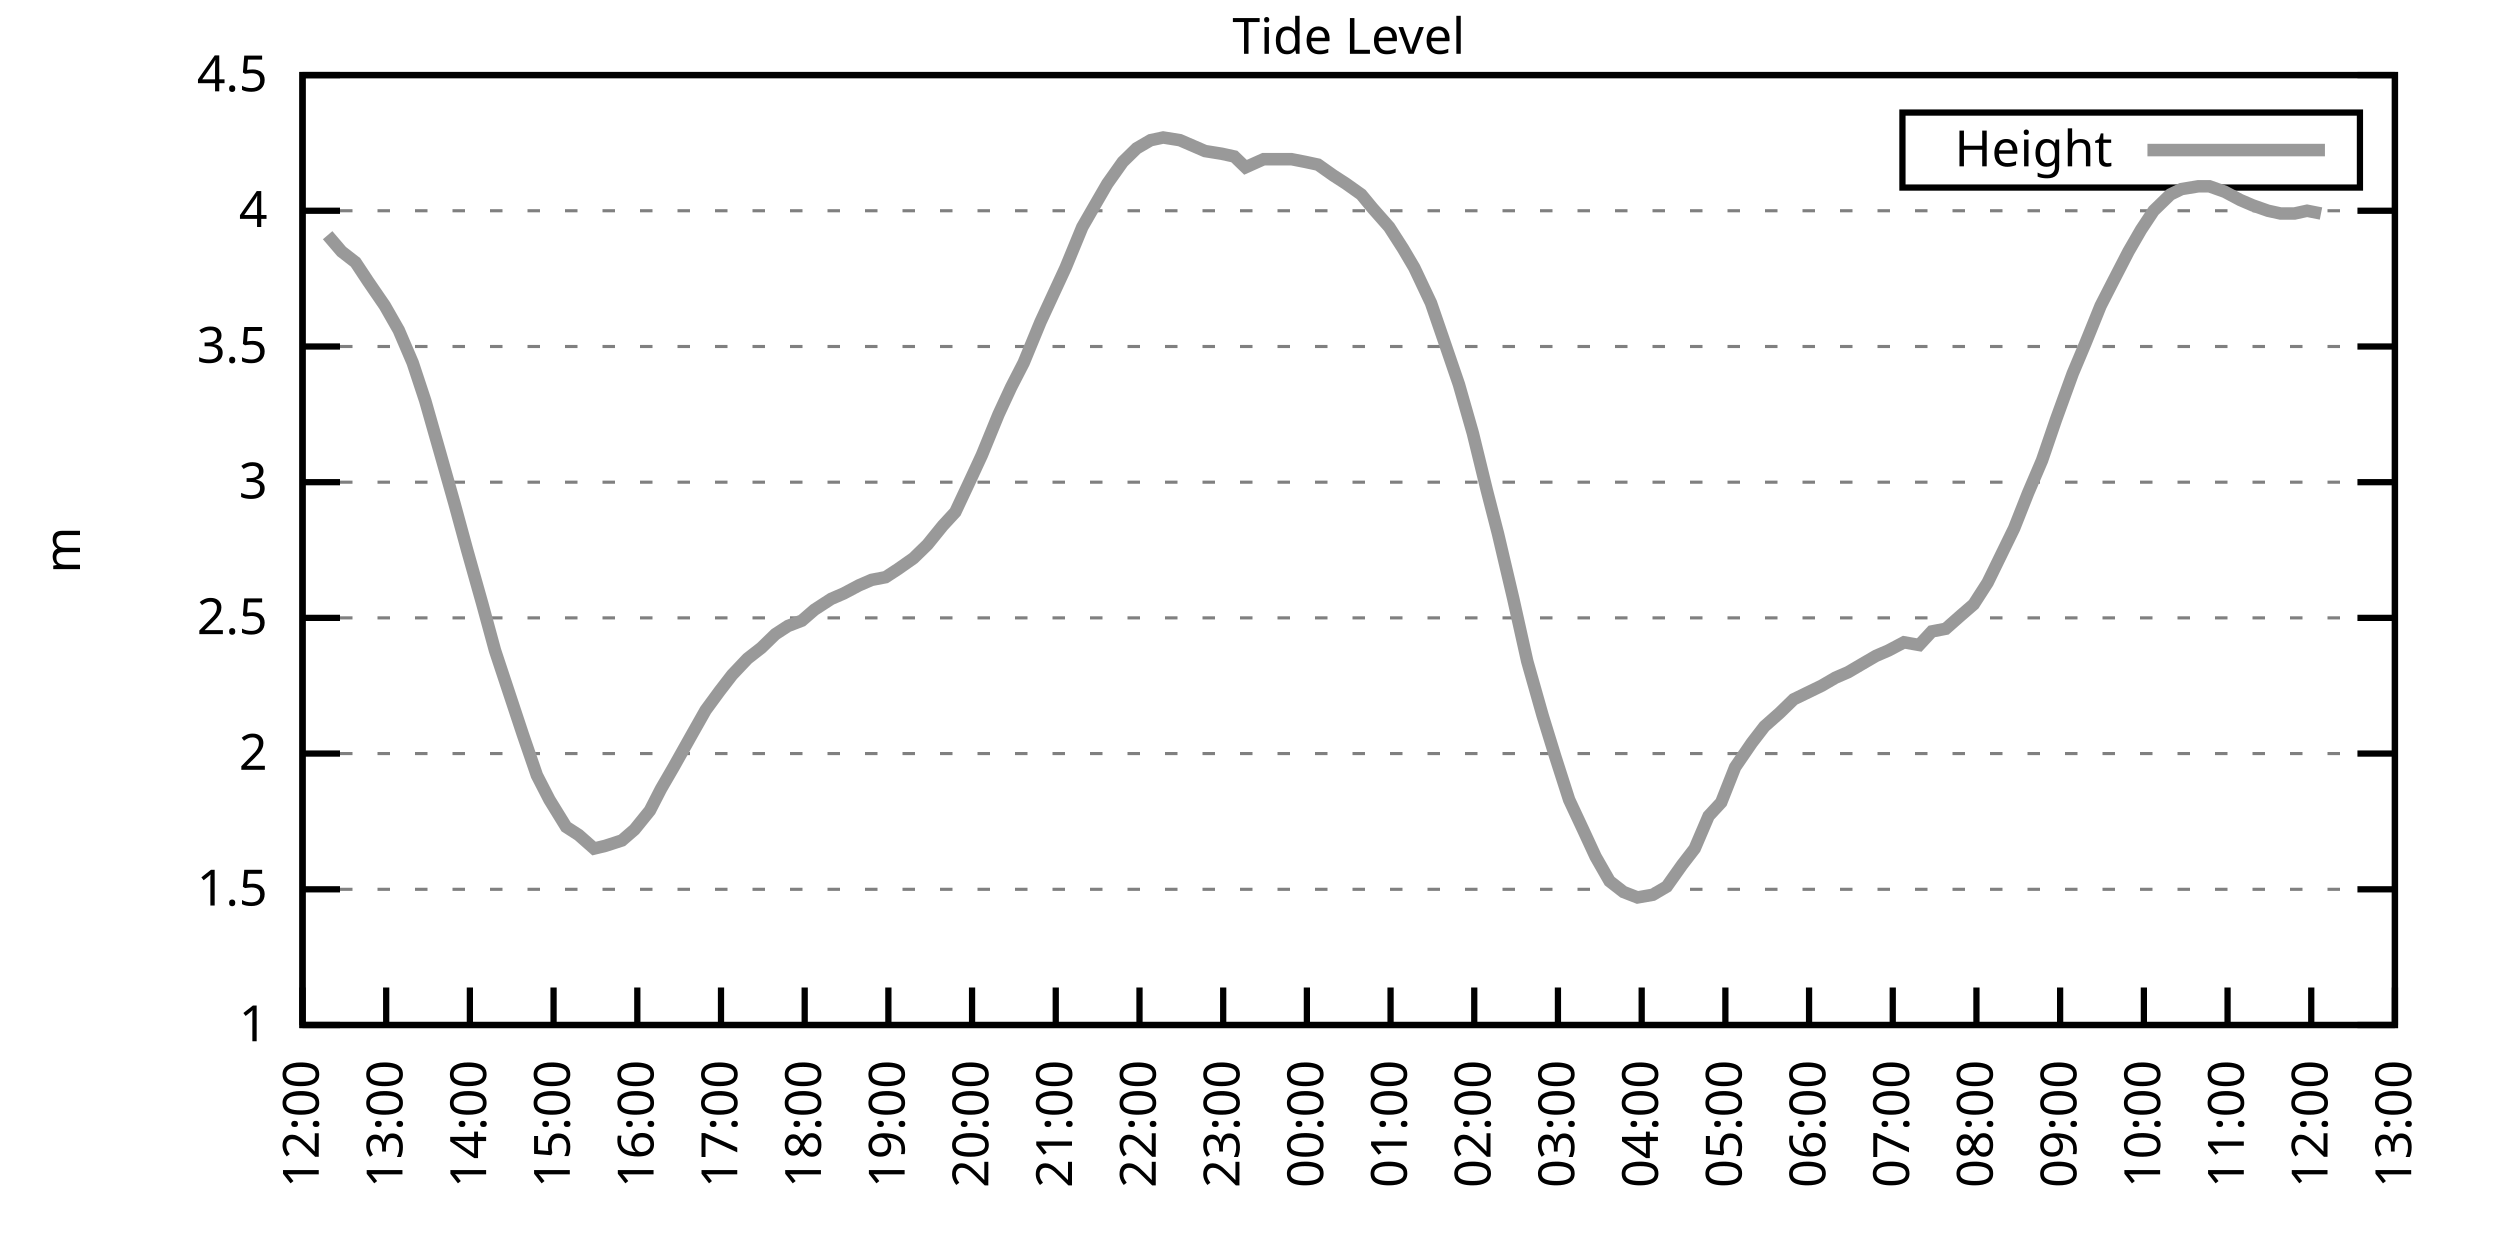
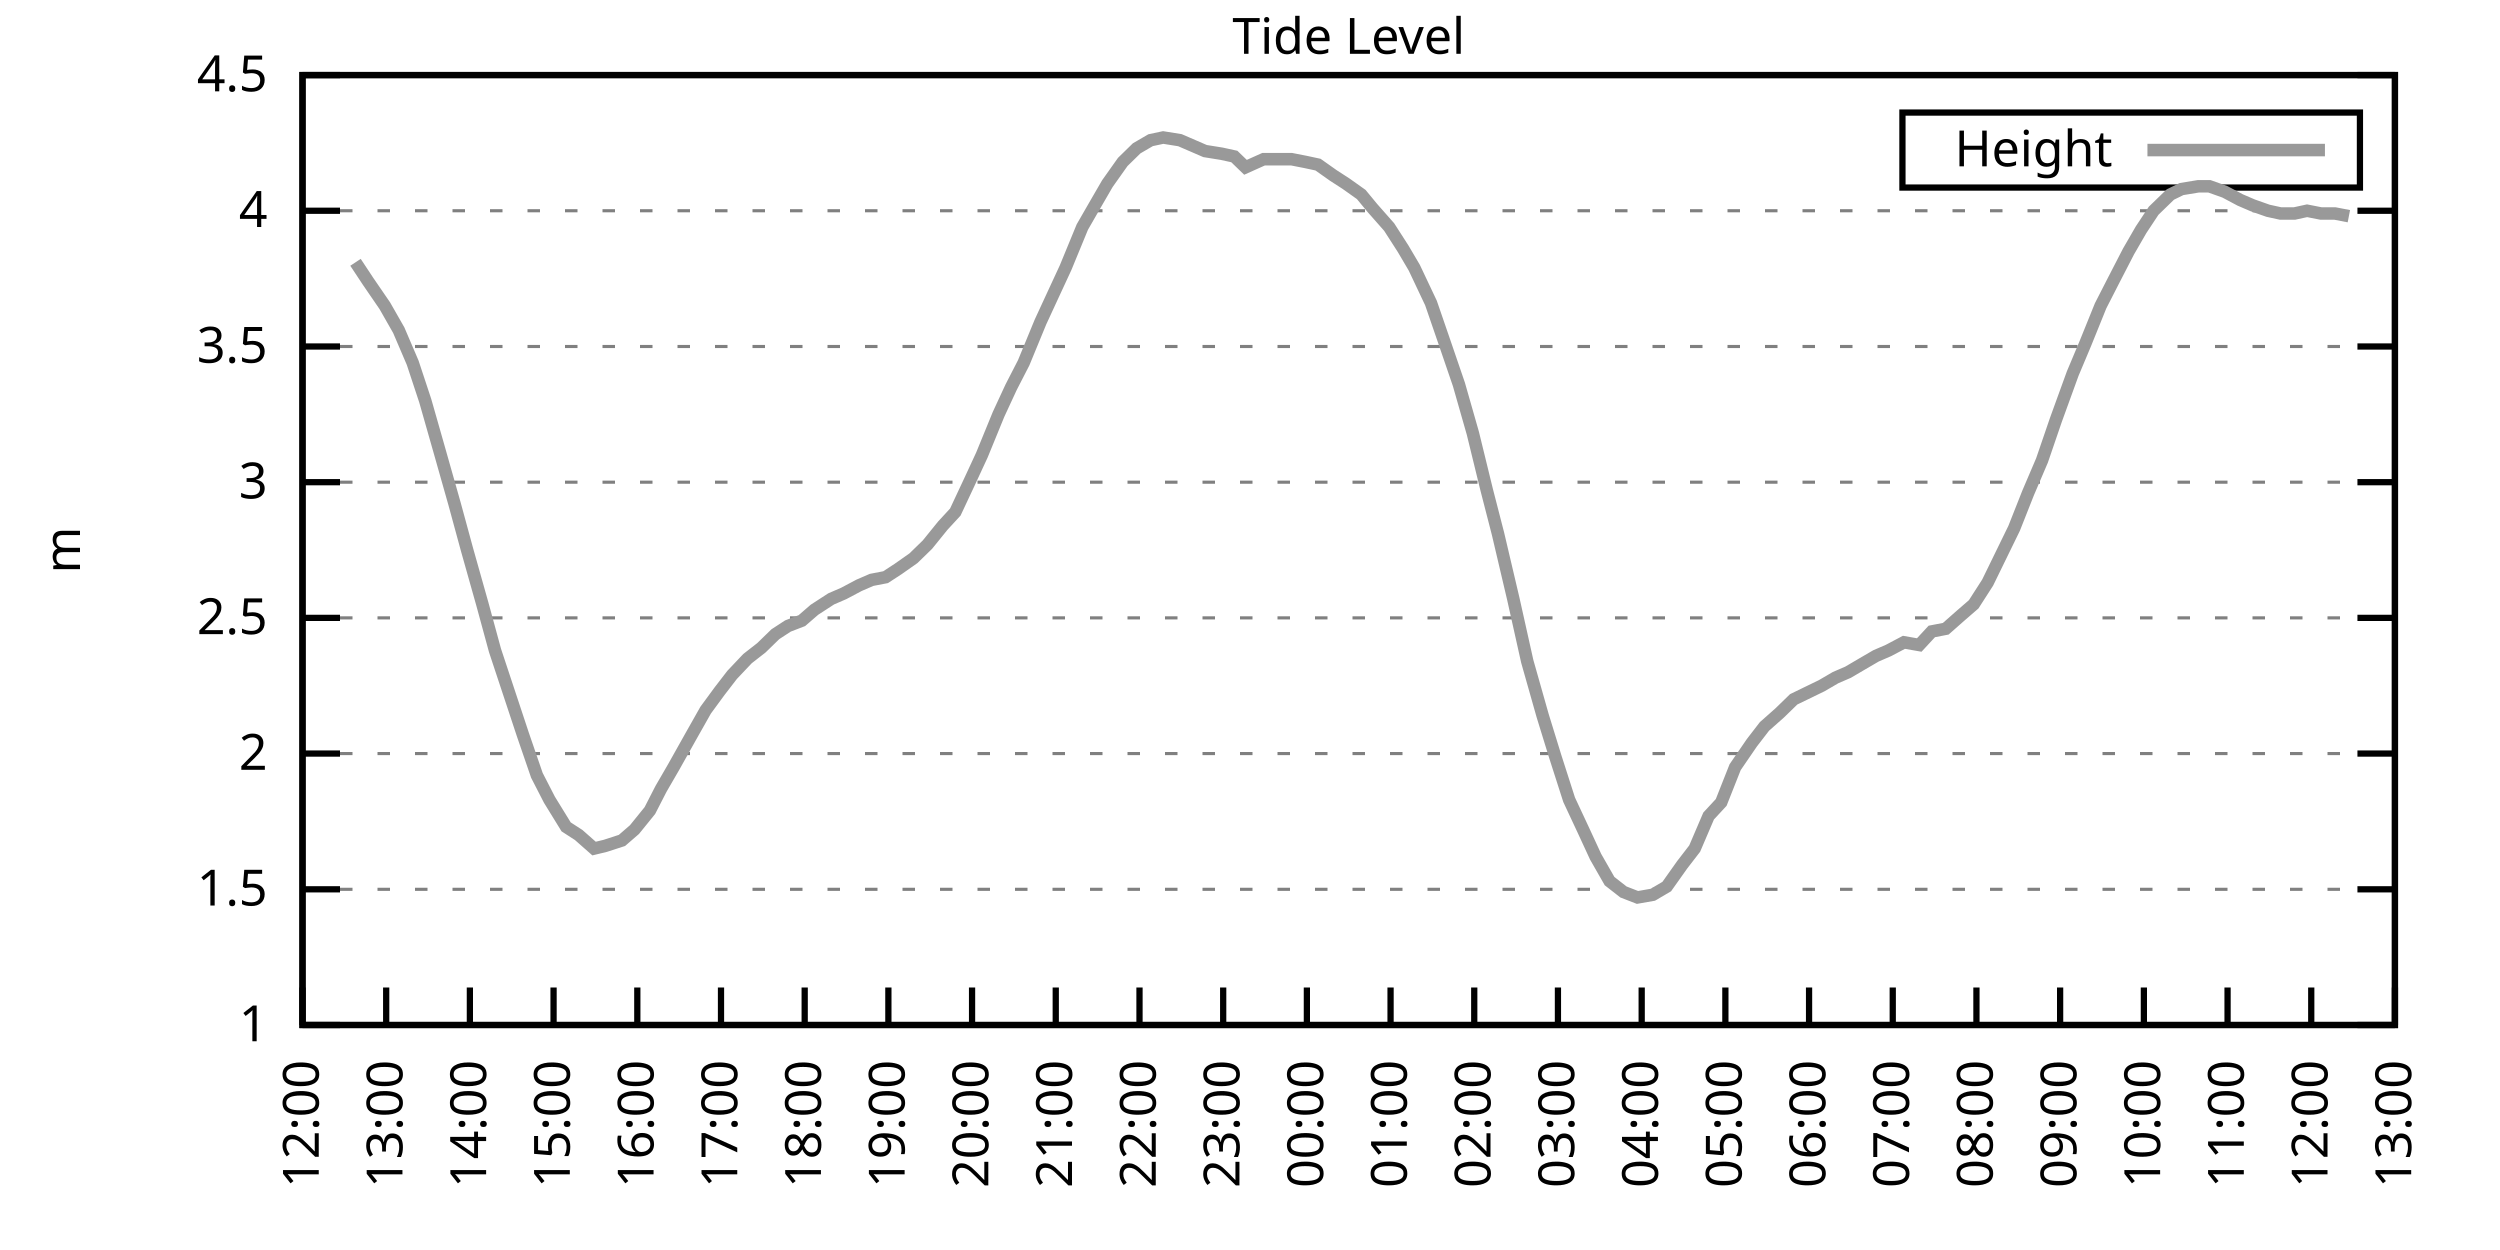
<svg xmlns="http://www.w3.org/2000/svg" xmlns:xlink="http://www.w3.org/1999/xlink" width="400" height="200" viewBox="0 0 400 200">
  <g id="gnuplot_canvas">
    <rect x="0" y="0" width="400" height="200" fill="none" />
    <defs>
      <circle id="gpDot" r="0.5" stroke-width="0.5" stroke="currentColor" />
      <path id="gpPt0" stroke-width="0.333" stroke="currentColor" d="M-1,0 h2 M0,-1 v2" />
      <path id="gpPt1" stroke-width="0.333" stroke="currentColor" d="M-1,-1 L1,1 M1,-1 L-1,1" />
      <path id="gpPt2" stroke-width="0.333" stroke="currentColor" d="M-1,0 L1,0 M0,-1 L0,1 M-1,-1 L1,1 M-1,1 L1,-1" />
      <rect id="gpPt3" stroke-width="0.333" stroke="currentColor" x="-1" y="-1" width="2" height="2" />
      <rect id="gpPt4" stroke-width="0.333" stroke="currentColor" fill="currentColor" x="-1" y="-1" width="2" height="2" />
      <circle id="gpPt5" stroke-width="0.333" stroke="currentColor" cx="0" cy="0" r="1" />
      <use xlink:href="#gpPt5" id="gpPt6" fill="currentColor" stroke="none" />
      <path id="gpPt7" stroke-width="0.333" stroke="currentColor" d="M0,-1.33 L-1.33,0.67 L1.33,0.67 z" />
      <use xlink:href="#gpPt7" id="gpPt8" fill="currentColor" stroke="none" />
      <use xlink:href="#gpPt7" id="gpPt9" stroke="currentColor" transform="rotate(180)" />
      <use xlink:href="#gpPt9" id="gpPt10" fill="currentColor" stroke="none" />
      <use xlink:href="#gpPt3" id="gpPt11" stroke="currentColor" transform="rotate(45)" />
      <use xlink:href="#gpPt11" id="gpPt12" fill="currentColor" stroke="none" />
      <path id="gpPt13" stroke-width="0.333" stroke="currentColor" d="M0,1.330 L1.265,0.411 L0.782,-1.067 L-0.782,-1.076 L-1.265,0.411 z" />
      <use xlink:href="#gpPt13" id="gpPt14" fill="currentColor" stroke="none" />
      <filter id="textbox" filterUnits="objectBoundingBox" x="0" y="0" height="1" width="1">
        <feFlood flood-color="white" flood-opacity="1" result="bgnd" />
        <feComposite in="SourceGraphic" in2="bgnd" operator="atop" />
      </filter>
      <filter id="greybox" filterUnits="objectBoundingBox" x="0" y="0" height="1" width="1">
        <feFlood flood-color="lightgrey" flood-opacity="1" result="grey" />
        <feComposite in="SourceGraphic" in2="grey" operator="atop" />
      </filter>
    </defs>
    <g fill="none" color="white" stroke="currentColor" stroke-width="1.00" stroke-linecap="butt" stroke-linejoin="miter">
</g>
    <g fill="none" color="black" stroke="currentColor" stroke-width="1.00" stroke-linecap="butt" stroke-linejoin="miter">
      <g stroke="none" shape-rendering="crispEdges">
        <polygon fill="rgb(255, 255, 255)" points="48.40,164.00 383.18,164.00 383.18,12.02 48.40,12.02 " />
      </g>
    </g>
    <g fill="none" color="black" stroke="currentColor" stroke-width="1.00" stroke-linecap="butt" stroke-linejoin="miter">
</g>
    <g fill="none" color="black" stroke="black" stroke-width="0.50" stroke-linecap="butt" stroke-linejoin="miter">
</g>
    <g fill="none" color="gray" stroke="currentColor" stroke-width="0.50" stroke-linecap="butt" stroke-linejoin="miter">
      <path stroke="gray" stroke-dasharray="2,4" class="gridline" d="M48.40,164.00 L383.19,164.00  " />
    </g>
    <g fill="none" color="gray" stroke="gray" stroke-width="1.00" stroke-linecap="butt" stroke-linejoin="miter">
</g>
    <g fill="none" color="black" stroke="currentColor" stroke-width="1.00" stroke-linecap="butt" stroke-linejoin="miter">
      <path stroke="black" d="M48.40,164.00 L54.40,164.00 M383.19,164.00 L377.19,164.00  " />
      <g transform="translate(42.80,166.60)" stroke="none" fill="black" font-family="Sans" font-size="8.00" text-anchor="end">
        <text>
          <tspan font-family="Sans"> 1</tspan>
        </text>
      </g>
    </g>
    <g fill="none" color="black" stroke="currentColor" stroke-width="1.00" stroke-linecap="butt" stroke-linejoin="miter">
</g>
    <g fill="none" color="black" stroke="black" stroke-width="0.50" stroke-linecap="butt" stroke-linejoin="miter">
</g>
    <g fill="none" color="gray" stroke="currentColor" stroke-width="0.50" stroke-linecap="butt" stroke-linejoin="miter">
      <path stroke="gray" stroke-dasharray="2,4" class="gridline" d="M48.40,142.29 L383.19,142.29  " />
    </g>
    <g fill="none" color="gray" stroke="gray" stroke-width="1.00" stroke-linecap="butt" stroke-linejoin="miter">
</g>
    <g fill="none" color="black" stroke="currentColor" stroke-width="1.00" stroke-linecap="butt" stroke-linejoin="miter">
      <path stroke="black" d="M48.40,142.29 L54.40,142.29 M383.19,142.29 L377.19,142.29  " />
      <g transform="translate(42.80,144.89)" stroke="none" fill="black" font-family="Sans" font-size="8.00" text-anchor="end">
        <text>
          <tspan font-family="Sans"> 1.5</tspan>
        </text>
      </g>
    </g>
    <g fill="none" color="black" stroke="currentColor" stroke-width="1.00" stroke-linecap="butt" stroke-linejoin="miter">
</g>
    <g fill="none" color="black" stroke="black" stroke-width="0.50" stroke-linecap="butt" stroke-linejoin="miter">
</g>
    <g fill="none" color="gray" stroke="currentColor" stroke-width="0.50" stroke-linecap="butt" stroke-linejoin="miter">
      <path stroke="gray" stroke-dasharray="2,4" class="gridline" d="M48.40,120.57 L383.19,120.57  " />
    </g>
    <g fill="none" color="gray" stroke="gray" stroke-width="1.00" stroke-linecap="butt" stroke-linejoin="miter">
</g>
    <g fill="none" color="black" stroke="currentColor" stroke-width="1.00" stroke-linecap="butt" stroke-linejoin="miter">
      <path stroke="black" d="M48.40,120.57 L54.40,120.57 M383.19,120.57 L377.19,120.57  " />
      <g transform="translate(42.80,123.17)" stroke="none" fill="black" font-family="Sans" font-size="8.00" text-anchor="end">
        <text>
          <tspan font-family="Sans"> 2</tspan>
        </text>
      </g>
    </g>
    <g fill="none" color="black" stroke="currentColor" stroke-width="1.00" stroke-linecap="butt" stroke-linejoin="miter">
</g>
    <g fill="none" color="black" stroke="black" stroke-width="0.50" stroke-linecap="butt" stroke-linejoin="miter">
</g>
    <g fill="none" color="gray" stroke="currentColor" stroke-width="0.50" stroke-linecap="butt" stroke-linejoin="miter">
      <path stroke="gray" stroke-dasharray="2,4" class="gridline" d="M48.40,98.86 L383.19,98.86  " />
    </g>
    <g fill="none" color="gray" stroke="gray" stroke-width="1.00" stroke-linecap="butt" stroke-linejoin="miter">
</g>
    <g fill="none" color="black" stroke="currentColor" stroke-width="1.00" stroke-linecap="butt" stroke-linejoin="miter">
      <path stroke="black" d="M48.40,98.86 L54.40,98.86 M383.19,98.86 L377.19,98.86  " />
      <g transform="translate(42.80,101.46)" stroke="none" fill="black" font-family="Sans" font-size="8.00" text-anchor="end">
        <text>
          <tspan font-family="Sans"> 2.5</tspan>
        </text>
      </g>
    </g>
    <g fill="none" color="black" stroke="currentColor" stroke-width="1.00" stroke-linecap="butt" stroke-linejoin="miter">
</g>
    <g fill="none" color="black" stroke="black" stroke-width="0.50" stroke-linecap="butt" stroke-linejoin="miter">
</g>
    <g fill="none" color="gray" stroke="currentColor" stroke-width="0.50" stroke-linecap="butt" stroke-linejoin="miter">
      <path stroke="gray" stroke-dasharray="2,4" class="gridline" d="M48.40,77.15 L383.19,77.15  " />
    </g>
    <g fill="none" color="gray" stroke="gray" stroke-width="1.00" stroke-linecap="butt" stroke-linejoin="miter">
</g>
    <g fill="none" color="black" stroke="currentColor" stroke-width="1.00" stroke-linecap="butt" stroke-linejoin="miter">
      <path stroke="black" d="M48.40,77.15 L54.40,77.15 M383.19,77.15 L377.19,77.15  " />
      <g transform="translate(42.80,79.75)" stroke="none" fill="black" font-family="Sans" font-size="8.00" text-anchor="end">
        <text>
          <tspan font-family="Sans"> 3</tspan>
        </text>
      </g>
    </g>
    <g fill="none" color="black" stroke="currentColor" stroke-width="1.00" stroke-linecap="butt" stroke-linejoin="miter">
</g>
    <g fill="none" color="black" stroke="black" stroke-width="0.50" stroke-linecap="butt" stroke-linejoin="miter">
</g>
    <g fill="none" color="gray" stroke="currentColor" stroke-width="0.50" stroke-linecap="butt" stroke-linejoin="miter">
      <path stroke="gray" stroke-dasharray="2,4" class="gridline" d="M48.40,55.44 L383.19,55.44  " />
    </g>
    <g fill="none" color="gray" stroke="gray" stroke-width="1.00" stroke-linecap="butt" stroke-linejoin="miter">
</g>
    <g fill="none" color="black" stroke="currentColor" stroke-width="1.00" stroke-linecap="butt" stroke-linejoin="miter">
      <path stroke="black" d="M48.40,55.44 L54.40,55.44 M383.19,55.44 L377.19,55.44  " />
      <g transform="translate(42.80,58.04)" stroke="none" fill="black" font-family="Sans" font-size="8.00" text-anchor="end">
        <text>
          <tspan font-family="Sans"> 3.5</tspan>
        </text>
      </g>
    </g>
    <g fill="none" color="black" stroke="currentColor" stroke-width="1.00" stroke-linecap="butt" stroke-linejoin="miter">
</g>
    <g fill="none" color="black" stroke="black" stroke-width="0.50" stroke-linecap="butt" stroke-linejoin="miter">
</g>
    <g fill="none" color="gray" stroke="currentColor" stroke-width="0.50" stroke-linecap="butt" stroke-linejoin="miter">
      <path stroke="gray" stroke-dasharray="2,4" class="gridline" d="M48.40,33.72 L383.19,33.72  " />
    </g>
    <g fill="none" color="gray" stroke="gray" stroke-width="1.00" stroke-linecap="butt" stroke-linejoin="miter">
</g>
    <g fill="none" color="black" stroke="currentColor" stroke-width="1.00" stroke-linecap="butt" stroke-linejoin="miter">
      <path stroke="black" d="M48.40,33.72 L54.40,33.72 M383.19,33.72 L377.19,33.72  " />
      <g transform="translate(42.80,36.32)" stroke="none" fill="black" font-family="Sans" font-size="8.00" text-anchor="end">
        <text>
          <tspan font-family="Sans"> 4</tspan>
        </text>
      </g>
    </g>
    <g fill="none" color="black" stroke="currentColor" stroke-width="1.00" stroke-linecap="butt" stroke-linejoin="miter">
</g>
    <g fill="none" color="black" stroke="black" stroke-width="0.50" stroke-linecap="butt" stroke-linejoin="miter">
</g>
    <g fill="none" color="gray" stroke="currentColor" stroke-width="0.50" stroke-linecap="butt" stroke-linejoin="miter">
      <path stroke="gray" stroke-dasharray="2,4" class="gridline" d="M48.40,12.01 L383.19,12.01  " />
    </g>
    <g fill="none" color="gray" stroke="gray" stroke-width="1.00" stroke-linecap="butt" stroke-linejoin="miter">
</g>
    <g fill="none" color="black" stroke="currentColor" stroke-width="1.00" stroke-linecap="butt" stroke-linejoin="miter">
      <path stroke="black" d="M48.40,12.01 L54.40,12.01 M383.19,12.01 L377.19,12.01  " />
      <g transform="translate(42.80,14.61)" stroke="none" fill="black" font-family="Sans" font-size="8.00" text-anchor="end">
        <text>
          <tspan font-family="Sans"> 4.5</tspan>
        </text>
      </g>
    </g>
    <g fill="none" color="black" stroke="currentColor" stroke-width="1.00" stroke-linecap="butt" stroke-linejoin="miter">
      <path stroke="black" d="M48.40,164.00 L48.40,158.00  " />
      <g transform="translate(51.00,169.60) rotate(270.00)" stroke="none" fill="black" font-family="Sans" font-size="8.00" text-anchor="end">
        <text>
          <tspan font-family="Sans">12:00</tspan>
        </text>
      </g>
    </g>
    <g fill="none" color="black" stroke="currentColor" stroke-width="1.00" stroke-linecap="butt" stroke-linejoin="miter">
      <path stroke="black" d="M61.79,164.00 L61.79,158.00  " />
      <g transform="translate(64.39,169.60) rotate(270.00)" stroke="none" fill="black" font-family="Sans" font-size="8.00" text-anchor="end">
        <text>
          <tspan font-family="Sans">13:00</tspan>
        </text>
      </g>
    </g>
    <g fill="none" color="black" stroke="currentColor" stroke-width="1.00" stroke-linecap="butt" stroke-linejoin="miter">
      <path stroke="black" d="M75.18,164.00 L75.18,158.00  " />
      <g transform="translate(77.78,169.60) rotate(270.00)" stroke="none" fill="black" font-family="Sans" font-size="8.00" text-anchor="end">
        <text>
          <tspan font-family="Sans">14:00</tspan>
        </text>
      </g>
    </g>
    <g fill="none" color="black" stroke="currentColor" stroke-width="1.00" stroke-linecap="butt" stroke-linejoin="miter">
      <path stroke="black" d="M88.57,164.00 L88.57,158.00  " />
      <g transform="translate(91.17,169.60) rotate(270.00)" stroke="none" fill="black" font-family="Sans" font-size="8.00" text-anchor="end">
        <text>
          <tspan font-family="Sans">15:00</tspan>
        </text>
      </g>
    </g>
    <g fill="none" color="black" stroke="currentColor" stroke-width="1.00" stroke-linecap="butt" stroke-linejoin="miter">
      <path stroke="black" d="M101.97,164.00 L101.97,158.00  " />
      <g transform="translate(104.57,169.60) rotate(270.00)" stroke="none" fill="black" font-family="Sans" font-size="8.00" text-anchor="end">
        <text>
          <tspan font-family="Sans">16:00</tspan>
        </text>
      </g>
    </g>
    <g fill="none" color="black" stroke="currentColor" stroke-width="1.00" stroke-linecap="butt" stroke-linejoin="miter">
      <path stroke="black" d="M115.36,164.00 L115.36,158.00  " />
      <g transform="translate(117.96,169.60) rotate(270.00)" stroke="none" fill="black" font-family="Sans" font-size="8.00" text-anchor="end">
        <text>
          <tspan font-family="Sans">17:00</tspan>
        </text>
      </g>
    </g>
    <g fill="none" color="black" stroke="currentColor" stroke-width="1.00" stroke-linecap="butt" stroke-linejoin="miter">
      <path stroke="black" d="M128.75,164.00 L128.75,158.00  " />
      <g transform="translate(131.35,169.60) rotate(270.00)" stroke="none" fill="black" font-family="Sans" font-size="8.00" text-anchor="end">
        <text>
          <tspan font-family="Sans">18:00</tspan>
        </text>
      </g>
    </g>
    <g fill="none" color="black" stroke="currentColor" stroke-width="1.00" stroke-linecap="butt" stroke-linejoin="miter">
      <path stroke="black" d="M142.14,164.00 L142.14,158.00  " />
      <g transform="translate(144.74,169.60) rotate(270.00)" stroke="none" fill="black" font-family="Sans" font-size="8.00" text-anchor="end">
        <text>
          <tspan font-family="Sans">19:00</tspan>
        </text>
      </g>
    </g>
    <g fill="none" color="black" stroke="currentColor" stroke-width="1.00" stroke-linecap="butt" stroke-linejoin="miter">
      <path stroke="black" d="M155.53,164.00 L155.53,158.00  " />
      <g transform="translate(158.13,169.60) rotate(270.00)" stroke="none" fill="black" font-family="Sans" font-size="8.00" text-anchor="end">
        <text>
          <tspan font-family="Sans">20:00</tspan>
        </text>
      </g>
    </g>
    <g fill="none" color="black" stroke="currentColor" stroke-width="1.00" stroke-linecap="butt" stroke-linejoin="miter">
      <path stroke="black" d="M168.92,164.00 L168.92,158.00  " />
      <g transform="translate(171.52,169.60) rotate(270.00)" stroke="none" fill="black" font-family="Sans" font-size="8.00" text-anchor="end">
        <text>
          <tspan font-family="Sans">21:00</tspan>
        </text>
      </g>
    </g>
    <g fill="none" color="black" stroke="currentColor" stroke-width="1.00" stroke-linecap="butt" stroke-linejoin="miter">
      <path stroke="black" d="M182.32,164.00 L182.32,158.00  " />
      <g transform="translate(184.92,169.60) rotate(270.00)" stroke="none" fill="black" font-family="Sans" font-size="8.00" text-anchor="end">
        <text>
          <tspan font-family="Sans">22:00</tspan>
        </text>
      </g>
    </g>
    <g fill="none" color="black" stroke="currentColor" stroke-width="1.00" stroke-linecap="butt" stroke-linejoin="miter">
      <path stroke="black" d="M195.71,164.00 L195.71,158.00  " />
      <g transform="translate(198.31,169.60) rotate(270.00)" stroke="none" fill="black" font-family="Sans" font-size="8.00" text-anchor="end">
        <text>
          <tspan font-family="Sans">23:00</tspan>
        </text>
      </g>
    </g>
    <g fill="none" color="black" stroke="currentColor" stroke-width="1.00" stroke-linecap="butt" stroke-linejoin="miter">
      <path stroke="black" d="M209.10,164.00 L209.10,158.00  " />
      <g transform="translate(211.70,169.60) rotate(270.00)" stroke="none" fill="black" font-family="Sans" font-size="8.00" text-anchor="end">
        <text>
          <tspan font-family="Sans">00:00</tspan>
        </text>
      </g>
    </g>
    <g fill="none" color="black" stroke="currentColor" stroke-width="1.00" stroke-linecap="butt" stroke-linejoin="miter">
      <path stroke="black" d="M222.49,164.00 L222.49,158.00  " />
      <g transform="translate(225.09,169.60) rotate(270.00)" stroke="none" fill="black" font-family="Sans" font-size="8.00" text-anchor="end">
        <text>
          <tspan font-family="Sans">01:00</tspan>
        </text>
      </g>
    </g>
    <g fill="none" color="black" stroke="currentColor" stroke-width="1.00" stroke-linecap="butt" stroke-linejoin="miter">
      <path stroke="black" d="M235.88,164.00 L235.88,158.00  " />
      <g transform="translate(238.48,169.60) rotate(270.00)" stroke="none" fill="black" font-family="Sans" font-size="8.00" text-anchor="end">
        <text>
          <tspan font-family="Sans">02:00</tspan>
        </text>
      </g>
    </g>
    <g fill="none" color="black" stroke="currentColor" stroke-width="1.00" stroke-linecap="butt" stroke-linejoin="miter">
      <path stroke="black" d="M249.27,164.00 L249.27,158.00  " />
      <g transform="translate(251.87,169.60) rotate(270.00)" stroke="none" fill="black" font-family="Sans" font-size="8.00" text-anchor="end">
        <text>
          <tspan font-family="Sans">03:00</tspan>
        </text>
      </g>
    </g>
    <g fill="none" color="black" stroke="currentColor" stroke-width="1.00" stroke-linecap="butt" stroke-linejoin="miter">
      <path stroke="black" d="M262.67,164.00 L262.67,158.00  " />
      <g transform="translate(265.27,169.60) rotate(270.00)" stroke="none" fill="black" font-family="Sans" font-size="8.00" text-anchor="end">
        <text>
          <tspan font-family="Sans">04:00</tspan>
        </text>
      </g>
    </g>
    <g fill="none" color="black" stroke="currentColor" stroke-width="1.00" stroke-linecap="butt" stroke-linejoin="miter">
      <path stroke="black" d="M276.06,164.00 L276.06,158.00  " />
      <g transform="translate(278.66,169.60) rotate(270.00)" stroke="none" fill="black" font-family="Sans" font-size="8.00" text-anchor="end">
        <text>
          <tspan font-family="Sans">05:00</tspan>
        </text>
      </g>
    </g>
    <g fill="none" color="black" stroke="currentColor" stroke-width="1.00" stroke-linecap="butt" stroke-linejoin="miter">
      <path stroke="black" d="M289.45,164.00 L289.45,158.00  " />
      <g transform="translate(292.05,169.60) rotate(270.00)" stroke="none" fill="black" font-family="Sans" font-size="8.00" text-anchor="end">
        <text>
          <tspan font-family="Sans">06:00</tspan>
        </text>
      </g>
    </g>
    <g fill="none" color="black" stroke="currentColor" stroke-width="1.00" stroke-linecap="butt" stroke-linejoin="miter">
      <path stroke="black" d="M302.84,164.00 L302.84,158.00  " />
      <g transform="translate(305.44,169.60) rotate(270.00)" stroke="none" fill="black" font-family="Sans" font-size="8.00" text-anchor="end">
        <text>
          <tspan font-family="Sans">07:00</tspan>
        </text>
      </g>
    </g>
    <g fill="none" color="black" stroke="currentColor" stroke-width="1.00" stroke-linecap="butt" stroke-linejoin="miter">
      <path stroke="black" d="M316.23,164.00 L316.23,158.00  " />
      <g transform="translate(318.83,169.60) rotate(270.00)" stroke="none" fill="black" font-family="Sans" font-size="8.00" text-anchor="end">
        <text>
          <tspan font-family="Sans">08:00</tspan>
        </text>
      </g>
    </g>
    <g fill="none" color="black" stroke="currentColor" stroke-width="1.00" stroke-linecap="butt" stroke-linejoin="miter">
      <path stroke="black" d="M329.62,164.00 L329.62,158.00  " />
      <g transform="translate(332.22,169.60) rotate(270.00)" stroke="none" fill="black" font-family="Sans" font-size="8.00" text-anchor="end">
        <text>
          <tspan font-family="Sans">09:00</tspan>
        </text>
      </g>
    </g>
    <g fill="none" color="black" stroke="currentColor" stroke-width="1.00" stroke-linecap="butt" stroke-linejoin="miter">
      <path stroke="black" d="M343.02,164.00 L343.02,158.00  " />
      <g transform="translate(345.62,169.60) rotate(270.00)" stroke="none" fill="black" font-family="Sans" font-size="8.00" text-anchor="end">
        <text>
          <tspan font-family="Sans">10:00</tspan>
        </text>
      </g>
    </g>
    <g fill="none" color="black" stroke="currentColor" stroke-width="1.00" stroke-linecap="butt" stroke-linejoin="miter">
      <path stroke="black" d="M356.41,164.00 L356.41,158.00  " />
      <g transform="translate(359.01,169.60) rotate(270.00)" stroke="none" fill="black" font-family="Sans" font-size="8.00" text-anchor="end">
        <text>
          <tspan font-family="Sans">11:00</tspan>
        </text>
      </g>
    </g>
    <g fill="none" color="black" stroke="currentColor" stroke-width="1.00" stroke-linecap="butt" stroke-linejoin="miter">
      <path stroke="black" d="M369.80,164.00 L369.80,158.00  " />
      <g transform="translate(372.40,169.60) rotate(270.00)" stroke="none" fill="black" font-family="Sans" font-size="8.00" text-anchor="end">
        <text>
          <tspan font-family="Sans">12:00</tspan>
        </text>
      </g>
    </g>
    <g fill="none" color="black" stroke="currentColor" stroke-width="1.00" stroke-linecap="butt" stroke-linejoin="miter">
      <path stroke="black" d="M383.19,164.00 L383.19,158.00  " />
      <g transform="translate(385.79,169.60) rotate(270.00)" stroke="none" fill="black" font-family="Sans" font-size="8.00" text-anchor="end">
        <text>
          <tspan font-family="Sans">13:00</tspan>
        </text>
      </g>
    </g>
    <g fill="none" color="black" stroke="currentColor" stroke-width="1.00" stroke-linecap="butt" stroke-linejoin="miter">
</g>
    <g fill="none" color="black" stroke="currentColor" stroke-width="1.00" stroke-linecap="butt" stroke-linejoin="miter">
      <path stroke="black" d="M48.40,12.01 L48.40,164.00 L383.19,164.00 L383.19,12.01 L48.40,12.01 Z  " />
    </g>
    <g fill="none" color="black" stroke="currentColor" stroke-width="1.00" stroke-linecap="butt" stroke-linejoin="miter">
</g>
    <g fill="none" color="black" stroke="currentColor" stroke-width="1.00" stroke-linecap="butt" stroke-linejoin="miter">
      <path stroke="black" d="M304.39,30.01 L304.39,18.01 L377.59,18.01 L377.59,30.01 L304.39,30.01 Z  " />
    </g>
    <g id="Tide_level_plot_1">
      <g fill="none" color="white" stroke="black" stroke-width="2.00" stroke-linecap="butt" stroke-linejoin="miter">
</g>
      <g fill="none" color="black" stroke="currentColor" stroke-width="2.00" stroke-linecap="butt" stroke-linejoin="miter">
        <g transform="translate(337.99,26.61)" stroke="none" fill="black" font-family="Sans" font-size="8.00" text-anchor="end">
          <text>
            <tspan font-family="Sans">Height</tspan>
          </text>
        </g>
      </g>
      <g fill="none" color="black" stroke="currentColor" stroke-width="2.00" stroke-linecap="butt" stroke-linejoin="miter">
-         <path stroke="rgb(153, 153, 153)" d="M343.59,24.01 L371.99,24.01 M52.42,37.63 L54.65,40.24 L56.88,41.97 L58.89,45.01 L61.57,48.92 L63.80,52.83   L66.03,58.04 L68.04,64.12 L70.27,71.94 L72.73,80.62 L74.74,88.00 L77.19,96.69 L79.20,104.07 L83.66,117.53   L85.90,124.05 L87.91,127.96 L90.58,132.30 L92.59,133.60 L95.05,135.77 L96.83,135.34 L99.51,134.47 L101.52,132.73   L103.98,129.69 L105.76,126.22 L107.77,122.75 L110.45,117.97 L112.90,113.63 L115.13,110.59 L117.14,107.98 L119.60,105.38   L121.83,103.64 L124.06,101.47 L126.07,100.16 L128.30,99.30 L130.31,97.56 L132.99,95.82 L135.00,94.95 L137.45,93.65   L139.46,92.78 L141.69,92.35 L143.70,91.04 L146.16,89.31 L148.39,87.14 L150.85,84.10 L152.85,81.93 L155.09,77.15   L157.10,72.81 L159.77,66.29 L161.78,61.95 L163.79,58.04 L166.47,51.53 L168.48,47.18 L170.49,42.84 L173.17,36.33   L175.17,32.85 L177.18,29.38 L179.64,25.91 L181.87,23.73 L184.10,22.43 L186.11,22.00 L188.79,22.43 L190.80,23.30   L192.81,24.17 L195.48,24.60 L197.49,25.04 L199.28,26.77 L202.18,25.47 L204.41,25.47 L206.64,25.47 L208.88,25.91   L210.88,26.34 L213.34,28.08 L215.35,29.38 L217.80,31.12 L219.59,33.29 L222.27,36.33 L224.50,39.80 L226.29,42.84   L228.96,48.49 L231.20,55.00 L233.43,61.52 L235.66,69.33 L237.89,78.45 L239.68,85.40 L242.13,95.82 L244.36,105.81   L246.82,114.49 L248.83,121.01 L251.06,127.96 L253.29,132.73 L255.30,137.08 L257.53,140.98 L259.76,142.72 L262.00,143.59   L264.45,143.16 L266.68,141.85 L269.14,138.38 L271.15,135.77 L273.38,130.56 L275.39,128.39 L277.62,122.75 L280.30,118.84   L282.31,116.23 L284.76,114.06 L286.99,111.89 L288.78,111.02 L291.46,109.72 L293.69,108.42 L295.70,107.55 L297.93,106.24   L300.16,104.94 L302.17,104.07 L304.63,102.77 L307.08,103.20 L309.09,101.03 L311.32,100.60 L313.78,98.43 L315.79,96.69   L318.02,93.22 L322.26,84.53 L324.49,78.89 L326.72,73.67 L328.95,67.16 L331.63,59.78 L333.64,55.00 L336.10,48.92   L338.10,45.01 L340.56,40.24 L342.57,36.76 L344.58,33.72 L347.26,31.12 L349.04,30.25 L351.72,29.81 L353.51,29.81   L355.96,30.68 L358.42,31.99 L360.42,32.85 L362.88,33.72 L364.89,34.16 L367.12,34.16 L369.13,33.72 L371.36,34.16    " />
+         <path stroke="rgb(153, 153, 153)" d="M343.59,24.01 L371.99,24.01 M56.88,41.97 L58.89,45.01 L61.57,48.92 L63.80,52.83 L66.03,58.04 L68.04,64.12   L70.27,71.94 L72.73,80.62 L74.74,88.00 L77.19,96.69 L79.20,104.07 L83.66,117.53 L85.90,124.05 L87.91,127.96   L90.58,132.30 L92.59,133.60 L95.05,135.77 L96.83,135.34 L99.51,134.47 L101.52,132.73 L103.98,129.69 L105.76,126.22   L107.77,122.75 L110.45,117.97 L112.90,113.63 L115.13,110.59 L117.14,107.98 L119.60,105.38 L121.83,103.64 L124.06,101.47   L126.07,100.16 L128.30,99.30 L130.31,97.56 L132.99,95.82 L135.00,94.95 L137.45,93.65 L139.46,92.78 L141.69,92.35   L143.70,91.04 L146.16,89.31 L148.39,87.14 L150.85,84.10 L152.85,81.93 L155.09,77.15 L157.10,72.81 L159.77,66.29   L161.78,61.95 L163.79,58.04 L166.47,51.53 L168.48,47.18 L170.49,42.84 L173.17,36.33 L175.17,32.85 L177.18,29.38   L179.64,25.91 L181.87,23.73 L184.10,22.43 L186.11,22.00 L188.79,22.43 L190.80,23.30 L192.81,24.17 L195.48,24.60   L197.49,25.04 L199.28,26.77 L202.18,25.47 L204.41,25.47 L206.64,25.47 L208.88,25.91 L210.88,26.34 L213.34,28.08   L215.35,29.38 L217.80,31.12 L219.59,33.29 L222.27,36.33 L224.50,39.80 L226.29,42.84 L228.96,48.49 L231.20,55.00   L233.43,61.52 L235.66,69.33 L237.89,78.45 L239.68,85.40 L242.13,95.82 L244.36,105.81 L246.82,114.49 L248.83,121.01   L251.06,127.96 L253.29,132.73 L255.30,137.08 L257.53,140.98 L259.76,142.72 L262.00,143.59 L264.45,143.16 L266.68,141.85   L269.14,138.38 L271.15,135.77 L273.38,130.56 L275.39,128.39 L277.62,122.75 L280.30,118.84 L282.31,116.23 L284.76,114.06   L286.99,111.89 L288.78,111.02 L291.46,109.72 L293.69,108.42 L295.70,107.55 L297.93,106.24 L300.16,104.94 L302.17,104.07   L304.63,102.77 L307.08,103.20 L309.09,101.03 L311.32,100.60 L313.78,98.43 L315.79,96.69 L318.02,93.22 L322.26,84.53   L324.49,78.89 L326.72,73.67 L328.95,67.16 L331.63,59.78 L333.64,55.00 L336.10,48.92 L338.10,45.01 L340.56,40.24   L342.57,36.76 L344.58,33.72 L347.26,31.12 L349.04,30.25 L351.72,29.81 L353.51,29.81 L355.96,30.68 L358.42,31.99   L360.42,32.85 L362.88,33.72 L364.89,34.16 L367.12,34.16 L369.13,33.72 L371.36,34.16 L373.59,34.16 L375.82,34.59    " />
      </g>
    </g>
    <g fill="none" color="black" stroke="currentColor" stroke-width="2.00" stroke-linecap="butt" stroke-linejoin="miter">
</g>
    <g fill="none" color="black" stroke="black" stroke-width="1.00" stroke-linecap="butt" stroke-linejoin="miter">
</g>
    <g fill="none" color="black" stroke="currentColor" stroke-width="1.00" stroke-linecap="butt" stroke-linejoin="miter">
      <path stroke="black" d="M48.40,12.01 L48.40,164.00 L383.19,164.00 L383.19,12.01 L48.40,12.01 Z  " />
      <g transform="translate(12.80,88.01) rotate(270.00)" stroke="none" fill="black" font-family="Sans" font-size="8.00" text-anchor="middle">
        <text>
          <tspan font-family="Sans">m</tspan>
        </text>
      </g>
    </g>
    <g fill="none" color="black" stroke="currentColor" stroke-width="1.00" stroke-linecap="butt" stroke-linejoin="miter">
</g>
    <g fill="none" color="black" stroke="currentColor" stroke-width="1.00" stroke-linecap="butt" stroke-linejoin="miter">
      <g transform="translate(215.79,8.61)" stroke="none" fill="black" font-family="Sans" font-size="8.00" text-anchor="middle">
        <text>
          <tspan font-family="Sans">Tide Level</tspan>
        </text>
      </g>
    </g>
    <g fill="none" color="black" stroke="currentColor" stroke-width="1.00" stroke-linecap="butt" stroke-linejoin="miter">
</g>
  </g>
</svg>
